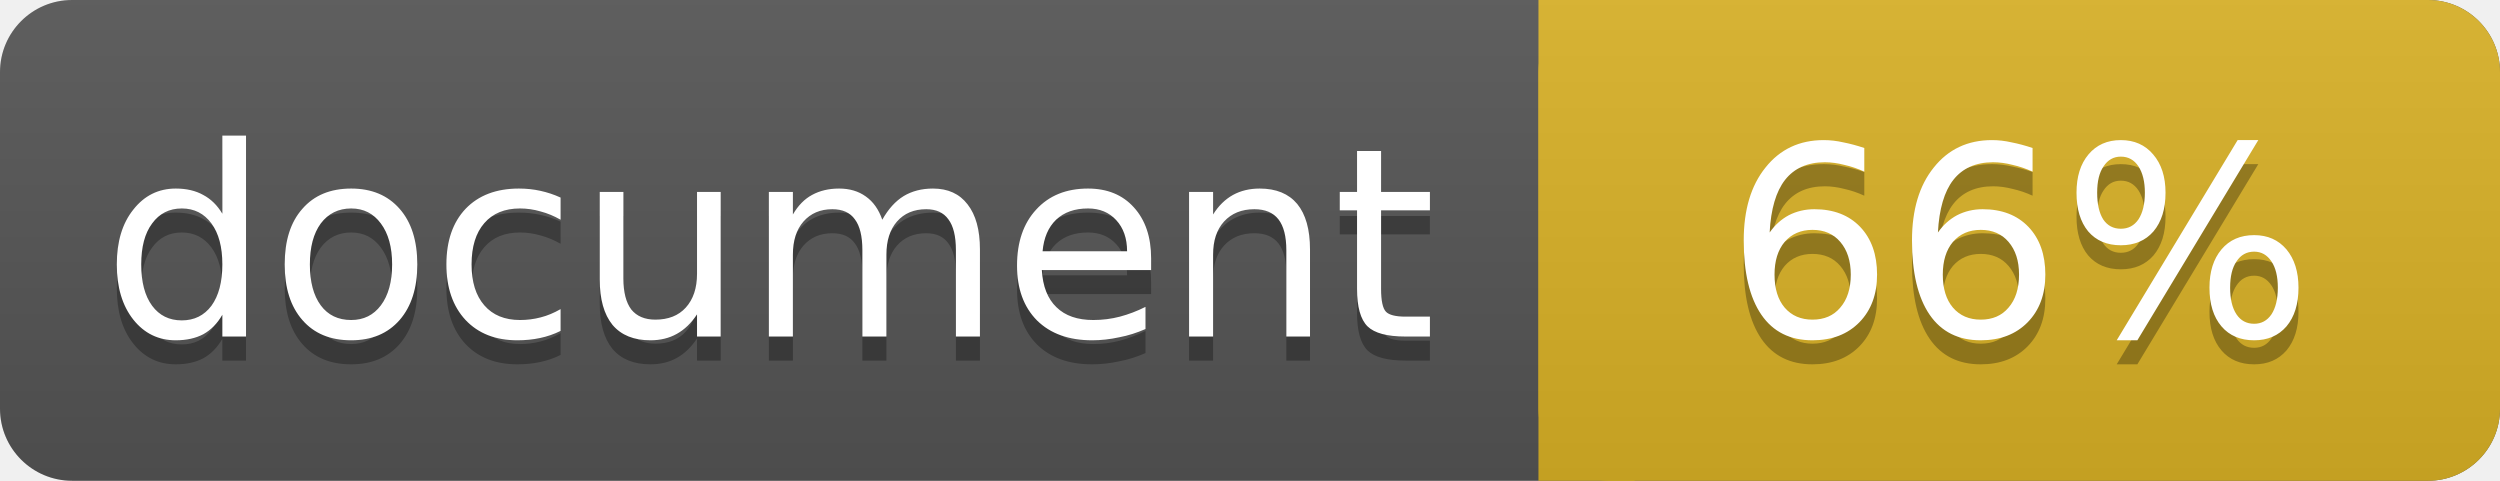
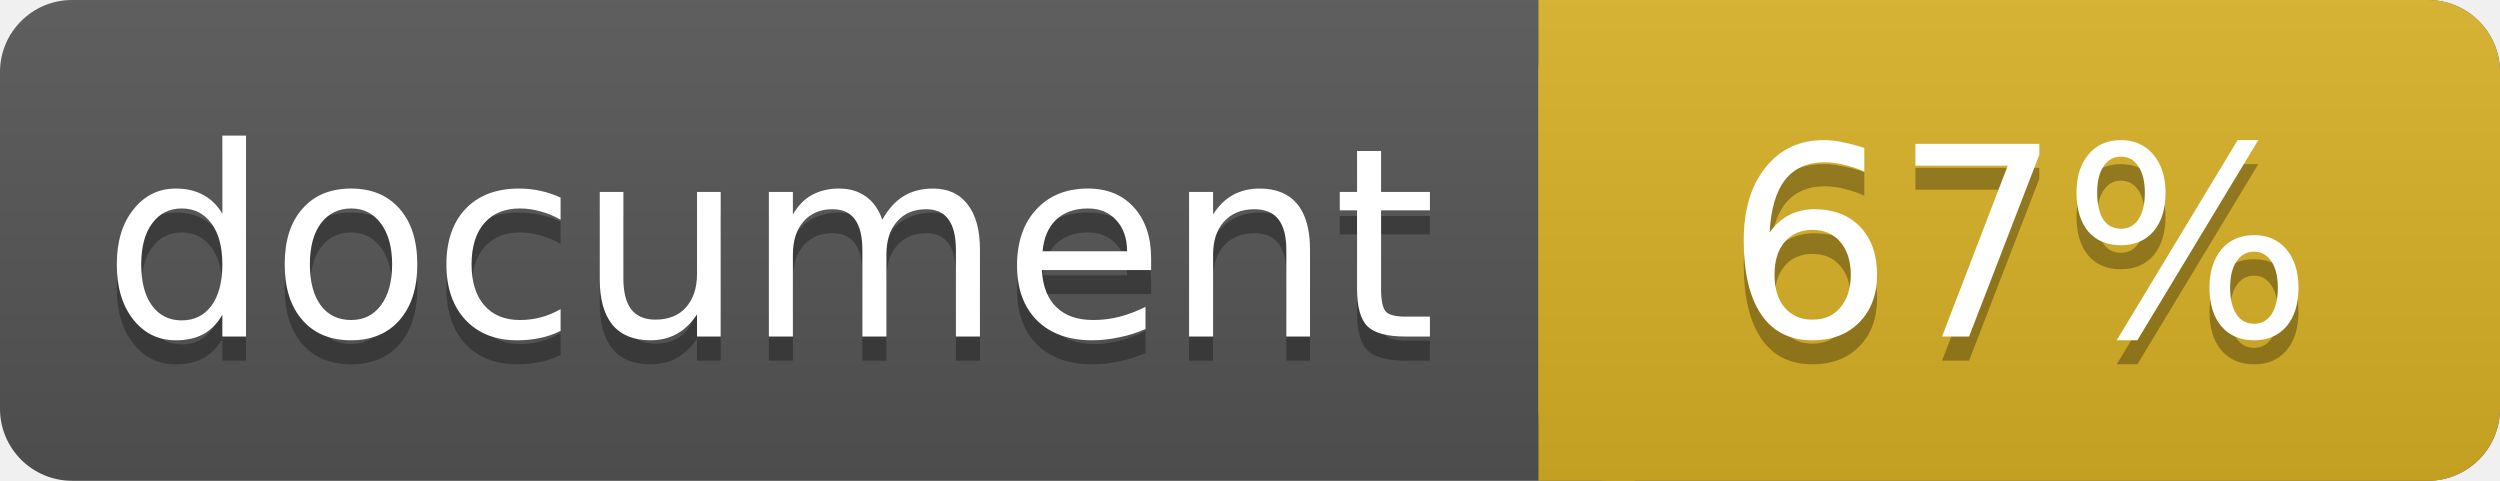
<svg xmlns="http://www.w3.org/2000/svg" width="104" height="20">
  <linearGradient id="a" x2="0" y2="100%">
    <stop offset="0" stop-color="#bbb" stop-opacity=".1" />
    <stop offset="1" stop-opacity=".1" />
  </linearGradient>
  <rect rx="3" width="104" height="20" fill="#555" />
  <rect rx="3" x="64" width="40" height="20" fill="#dab226" />
  <path fill="#dab226" d="M64 0h4v20h-4z" />
  <rect rx="3" width="104" height="20" fill="url(#a)" />
  <g fill="#fff" text-anchor="middle" font-family="DejaVu Sans,Verdana,Geneva,sans-serif" font-size="11">
    <text x="32" y="15" fill="#010101" fill-opacity=".3">document</text>
    <text x="32" y="14">document</text>
-     <text x="84" y="15" fill="#010101" fill-opacity=".3">66%</text>
-     <text x="84" y="14">66%</text>
+     <text x="84" y="15" fill="#010101" fill-opacity=".3">67%</text>
+     <text x="84" y="14">67%</text>
  </g>
</svg>
